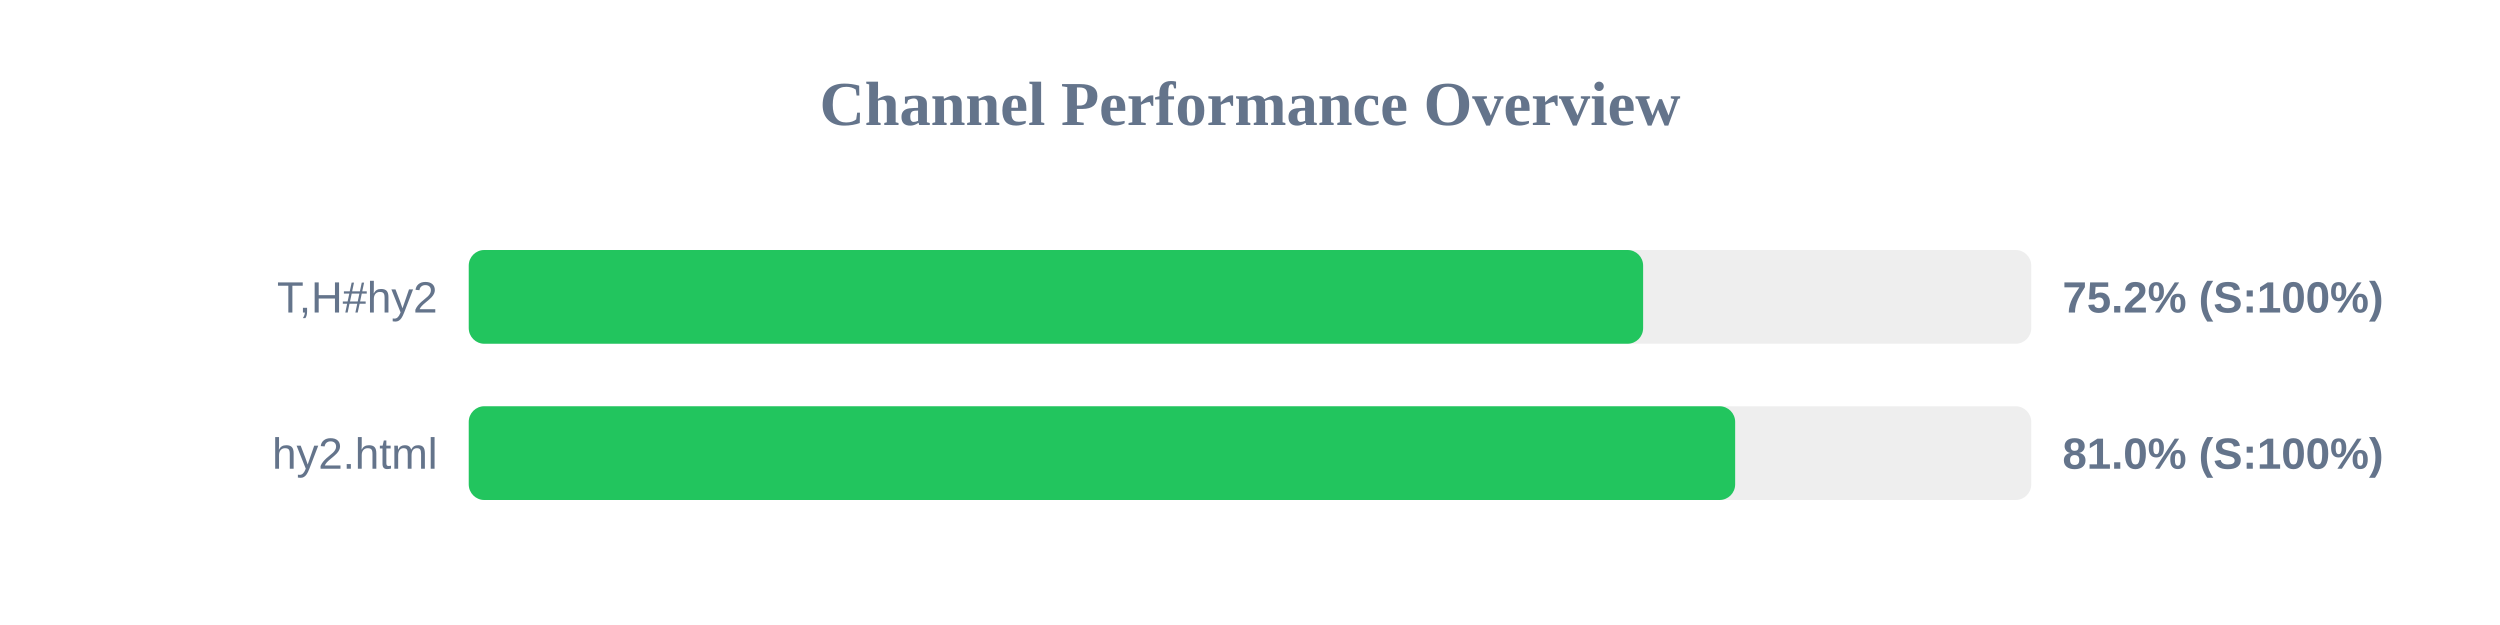
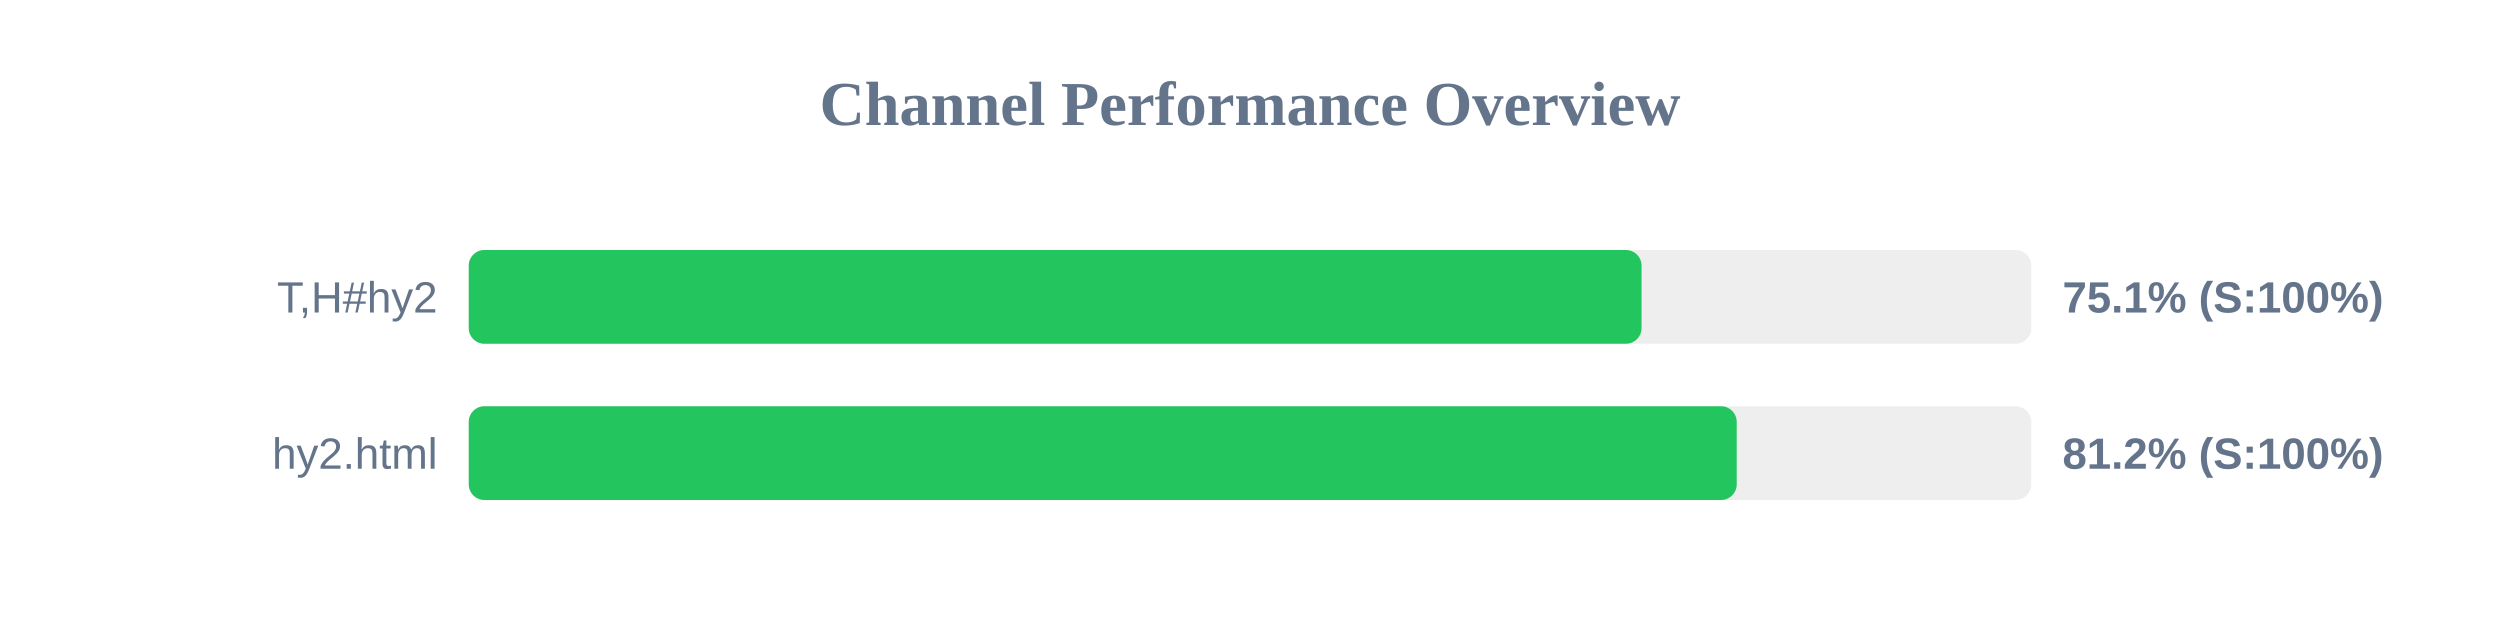
<svg xmlns="http://www.w3.org/2000/svg" width="800" height="200" version="1.1">
  <style>
        .row { font: 14px Arial; fill: #64748b; }
        .score { font: bold 14px Arial; fill: #64748b; }
    </style>
  <text x="400" y="40" text-anchor="middle" font-size="20px" font-weight="bold" fill="#64748b">Channel Performance Overview</text>
  <rect x="150" y="80" width="500" height="30" fill="#eee" rx="5" />
-   <rect x="150" y="80" width="375.8" height="30" fill="#22c55e" rx="5" />
+   <rect x="150" y="80" width="375.3" height="30" fill="#22c55e" rx="5" />
  <text x="140" y="100" text-anchor="end" class="row">T,H#hy2</text>
-   <text x="660" y="100" text-anchor="start" class="score">75.2% (S:100%)</text>
+   <text x="660" y="100" text-anchor="start" class="score">75.1% (S:100%)</text>
  <rect x="150" y="130" width="500" height="30" fill="#eee" rx="5" />
-   <rect x="150" y="130" width="405.25" height="30" fill="#22c55e" rx="5" />
+   <rect x="150" y="130" width="405.75" height="30" fill="#22c55e" rx="5" />
  <text x="140" y="150" text-anchor="end" class="row">hy2.html</text>
-   <text x="660" y="150" text-anchor="start" class="score">81.0% (S:100%)</text>
+   <text x="660" y="150" text-anchor="start" class="score">81.2% (S:100%)</text>
</svg>
